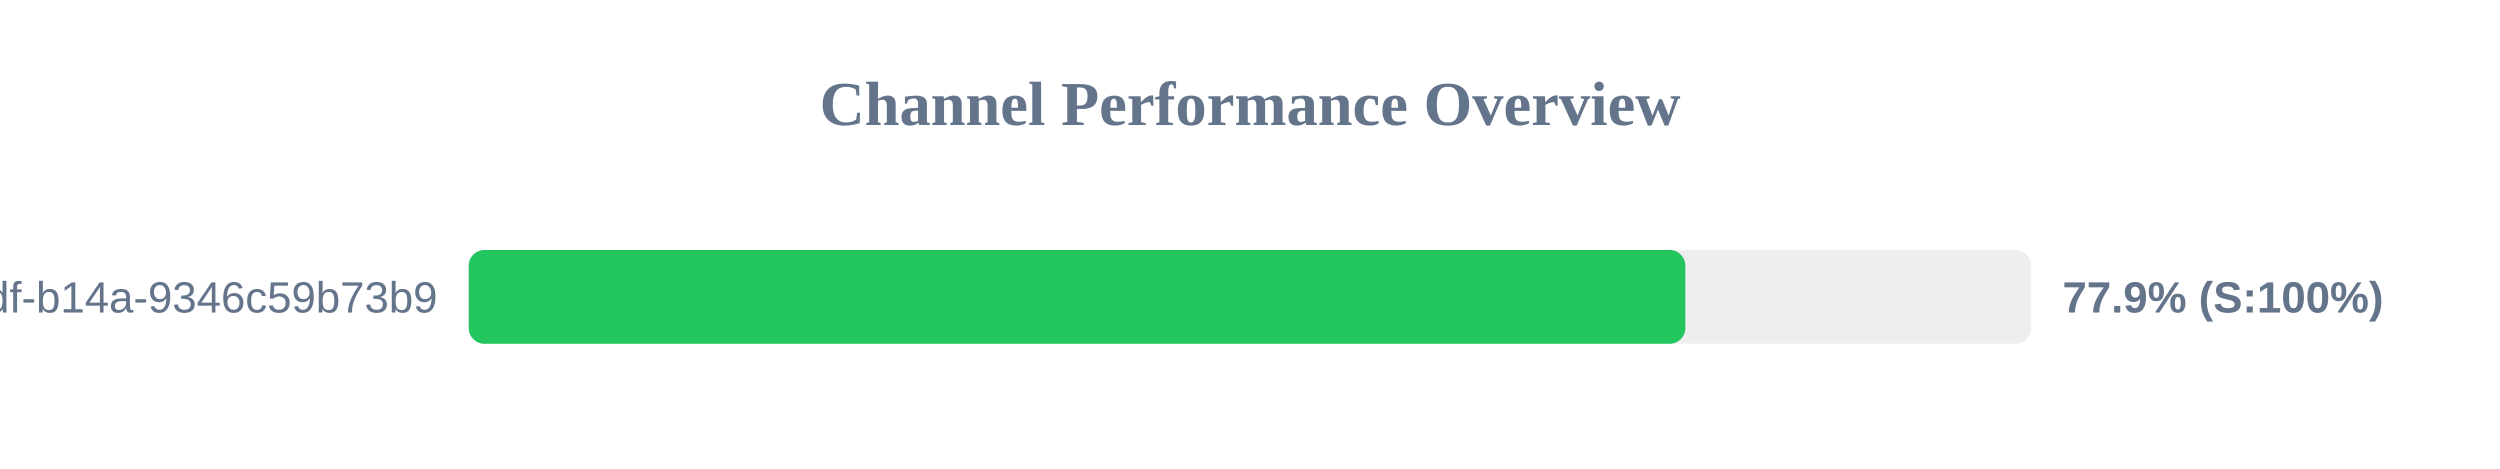
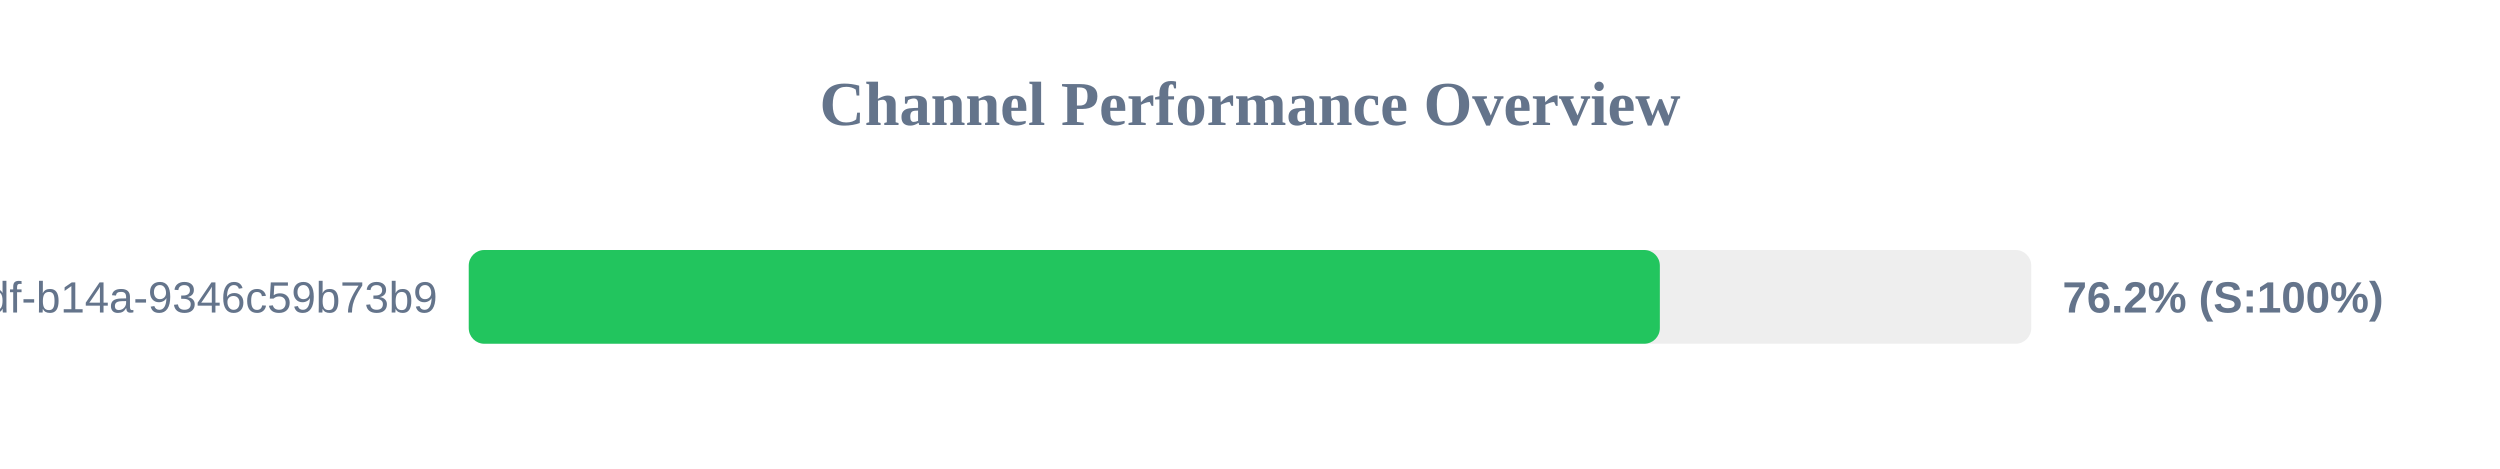
<svg xmlns="http://www.w3.org/2000/svg" width="800" height="150" version="1.1">
  <style>
        .row { font: 14px Arial; fill: #64748b; }
        .score { font: bold 14px Arial; fill: #64748b; }
    </style>
  <text x="400" y="40" text-anchor="middle" font-size="20px" font-weight="bold" fill="#64748b">Channel Performance Overview</text>
  <rect x="150" y="80" width="500" height="30" fill="#eee" rx="5" />
-   <rect x="150" y="80" width="389.3" height="30" fill="#22c55e" rx="5" />
+   <rect x="150" y="80" width="381.15" height="30" fill="#22c55e" rx="5" />
  <text x="140" y="100" text-anchor="end" class="row">?uuid=55ca7a9e-cf90-49df-b14a-9346c59b73b9</text>
-   <text x="660" y="100" text-anchor="start" class="score">77.9% (S:100%)</text>
+   <text x="660" y="100" text-anchor="start" class="score">76.2% (S:100%)</text>
</svg>
